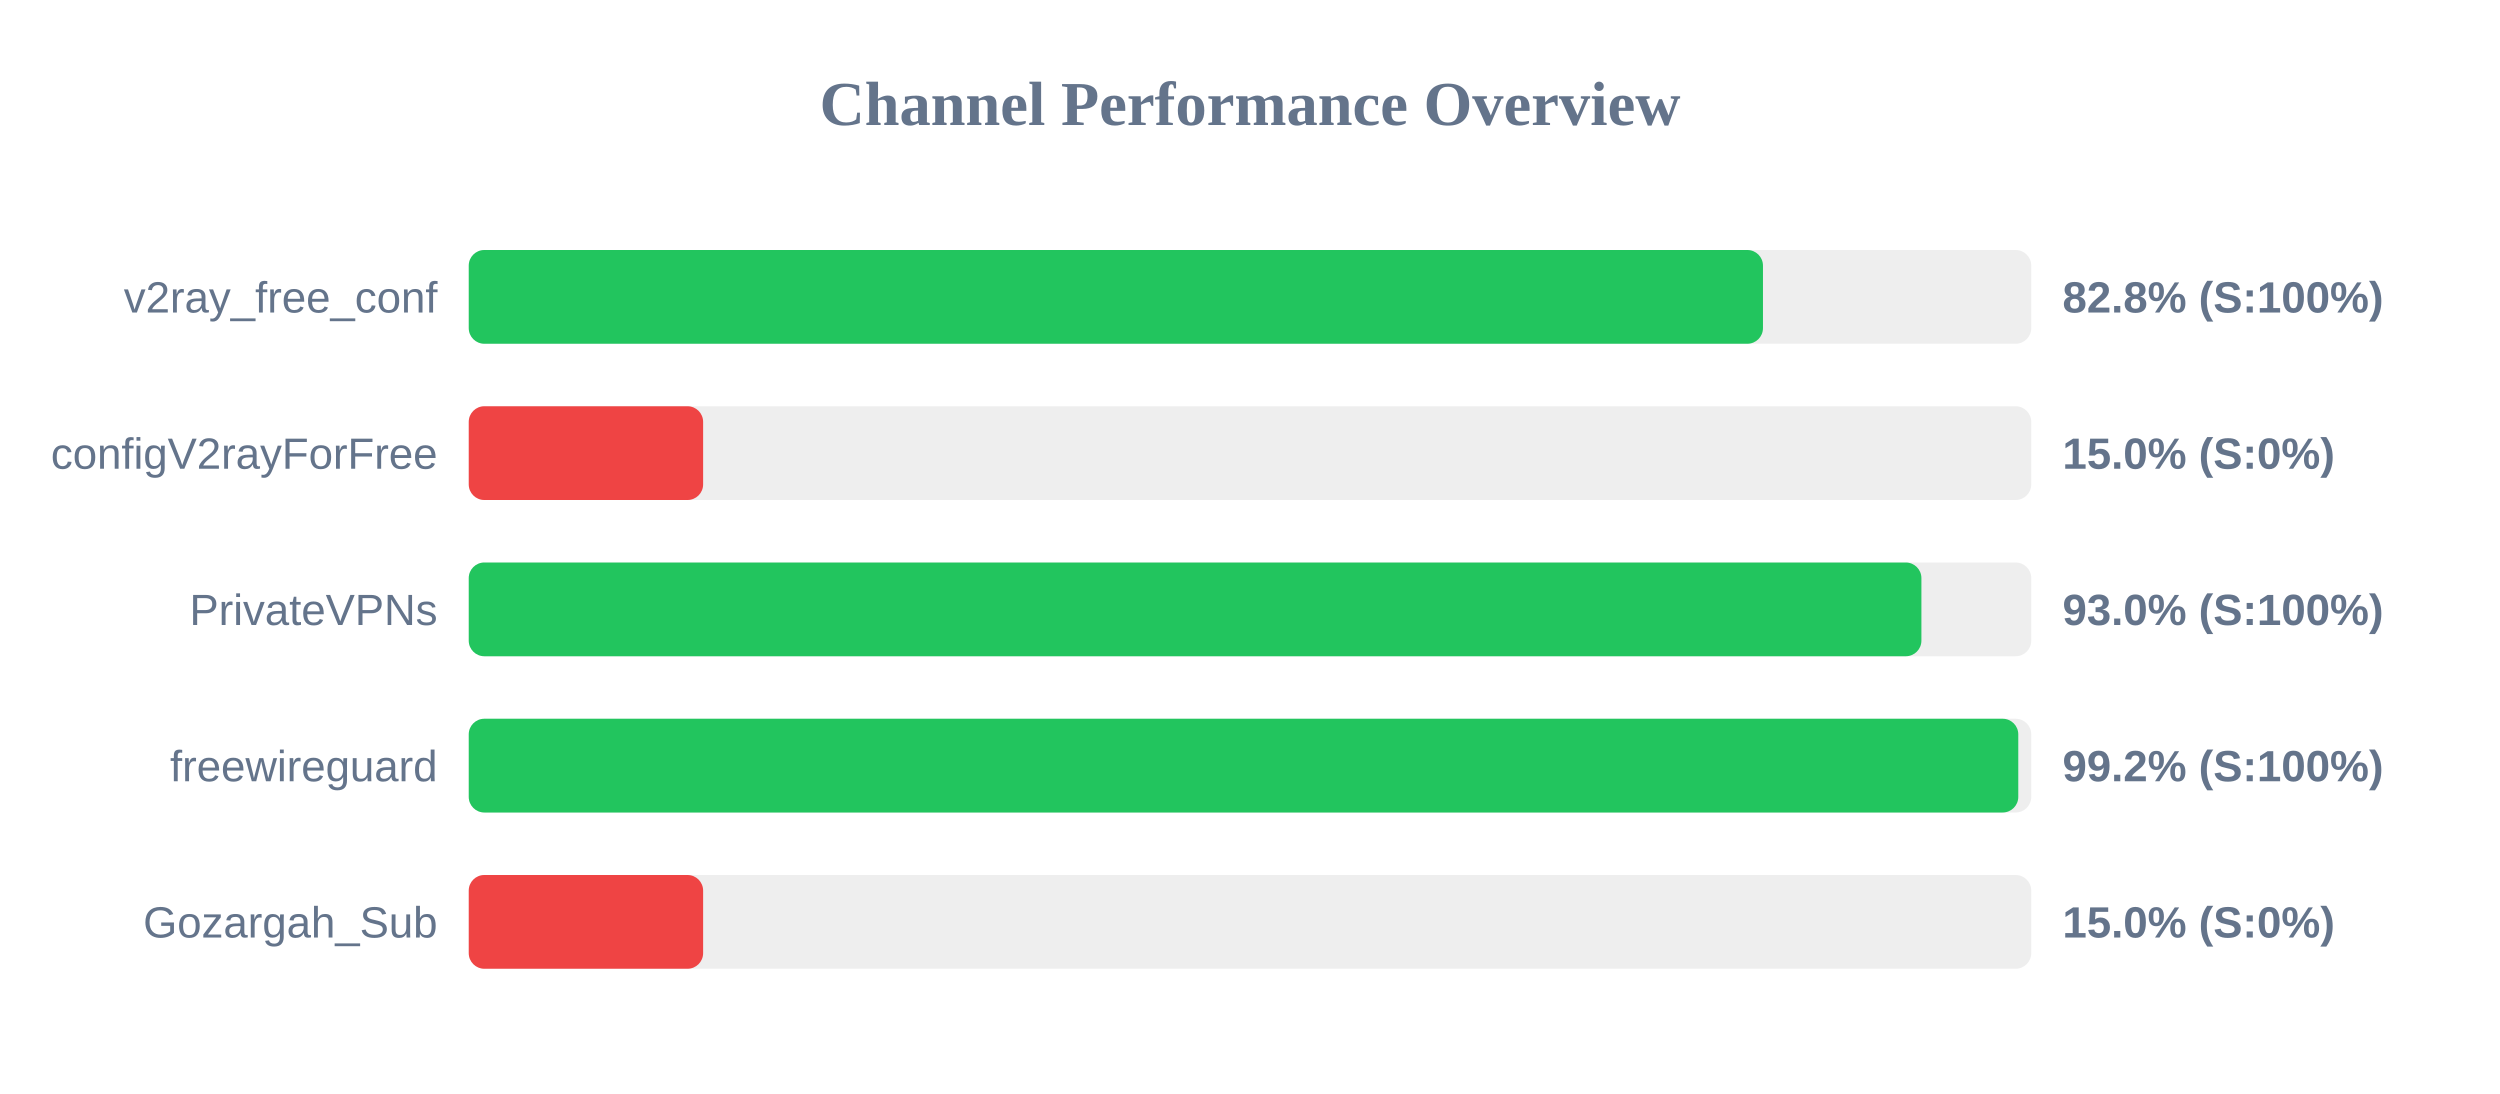
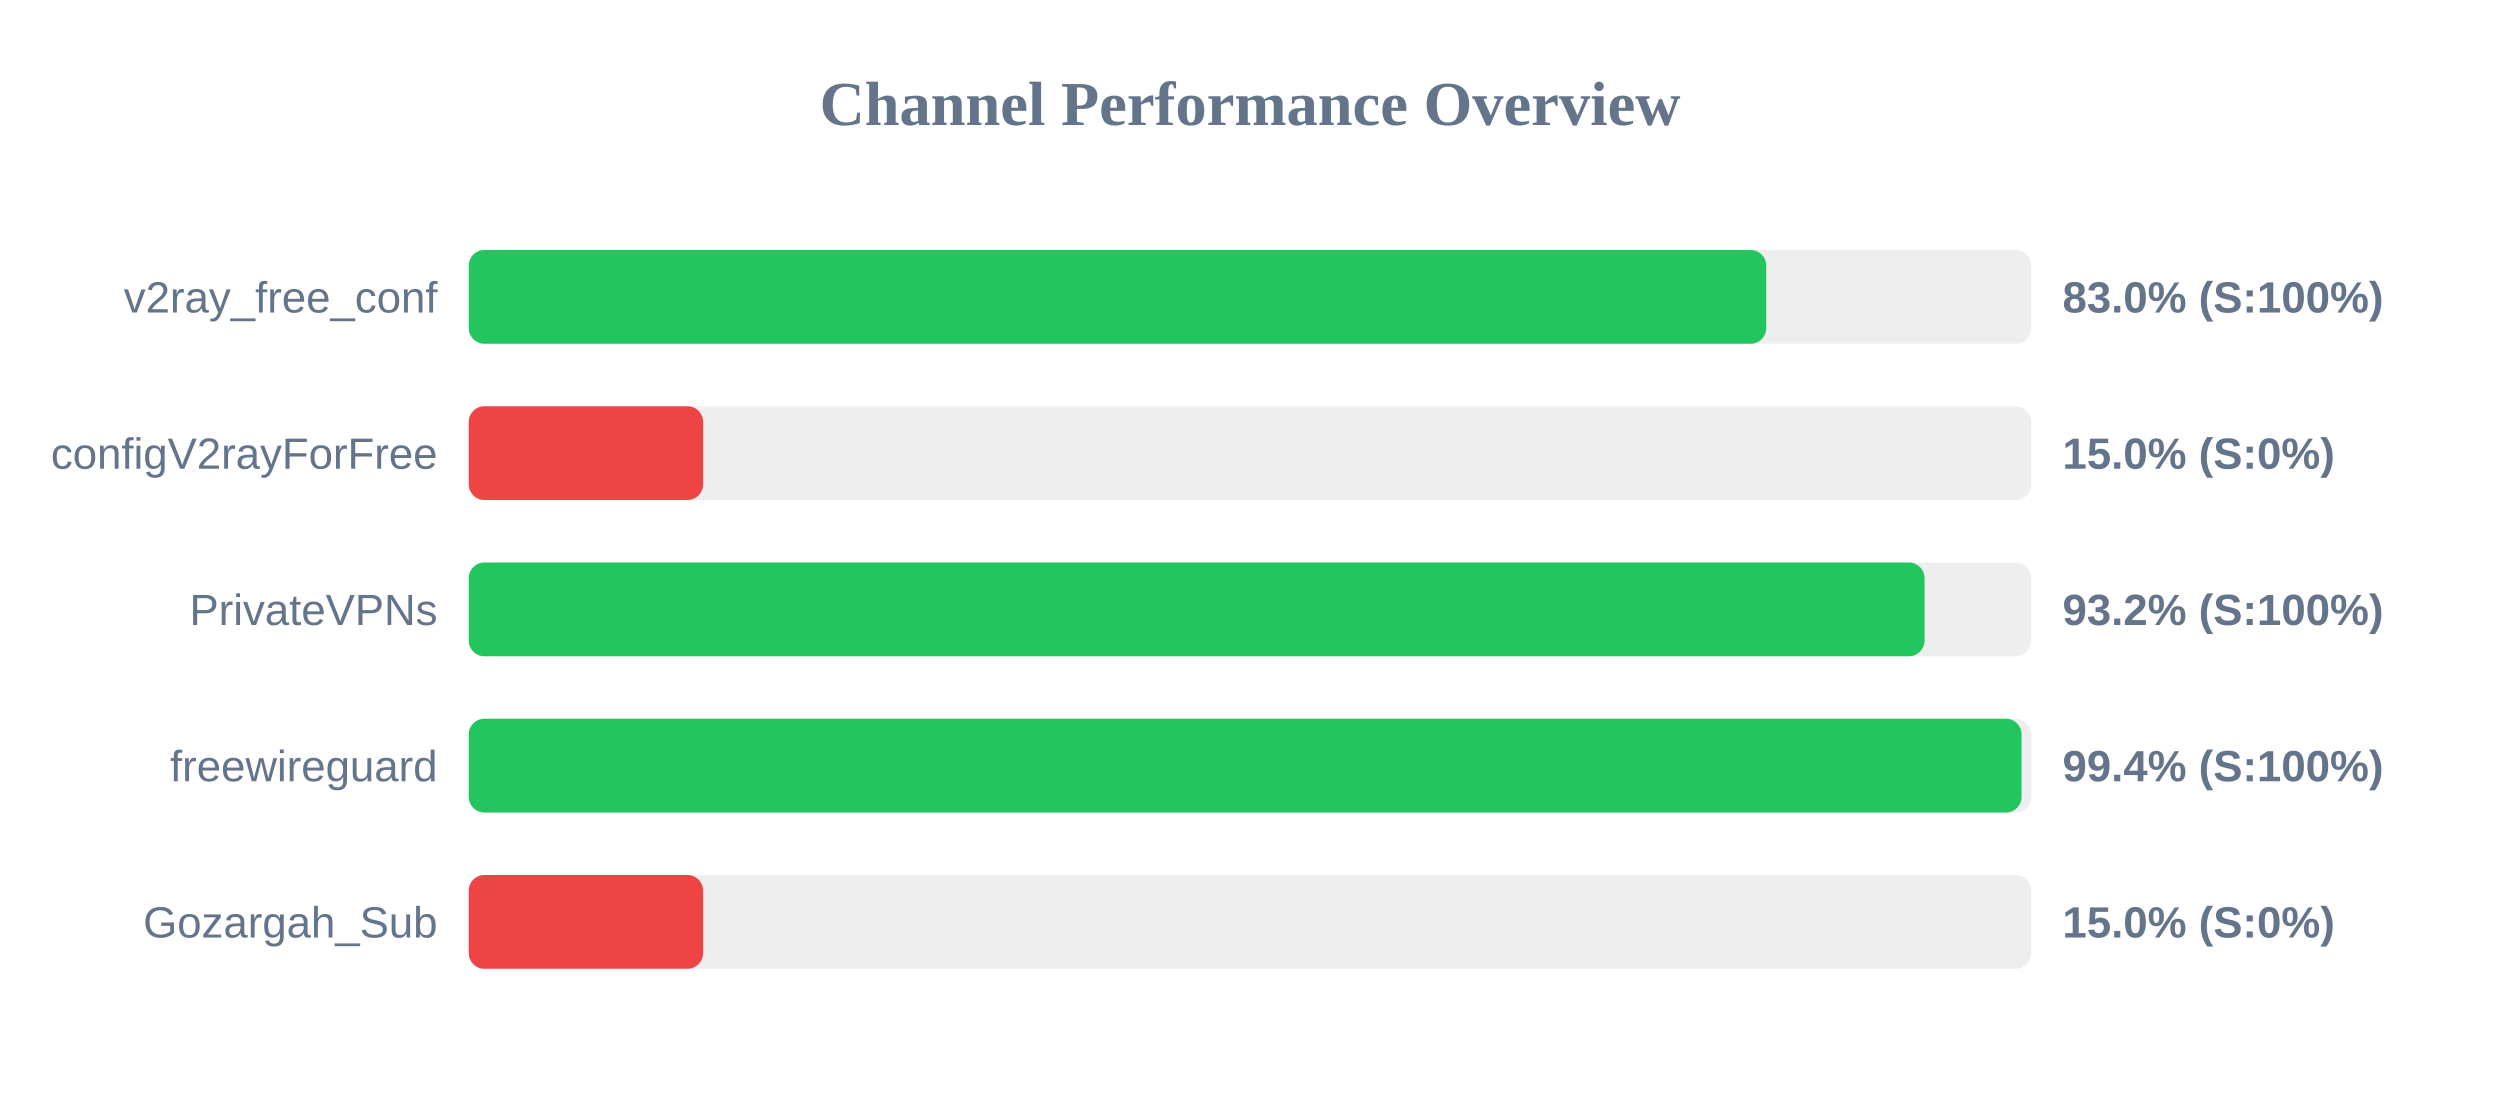
<svg xmlns="http://www.w3.org/2000/svg" width="800" height="350" version="1.1">
  <style>
        .row { font: 14px Arial; fill: #64748b; }
        .score { font: bold 14px Arial; fill: #64748b; }
    </style>
  <text x="400" y="40" text-anchor="middle" font-size="20px" font-weight="bold" fill="#64748b">Channel Performance Overview</text>
  <rect x="150" y="80" width="500" height="30" fill="#eee" rx="5" />
-   <rect x="150" y="80" width="414.15" height="30" fill="#22c55e" rx="5" />
+   <rect x="150" y="80" width="415.2" height="30" fill="#22c55e" rx="5" />
  <text x="140" y="100" text-anchor="end" class="row">v2ray_free_conf</text>
-   <text x="660" y="100" text-anchor="start" class="score">82.8% (S:100%)</text>
+   <text x="660" y="100" text-anchor="start" class="score">83.0% (S:100%)</text>
  <rect x="150" y="130" width="500" height="30" fill="#eee" rx="5" />
  <rect x="150" y="130" width="75.0" height="30" fill="#ef4444" rx="5" />
  <text x="140" y="150" text-anchor="end" class="row">configV2rayForFree</text>
  <text x="660" y="150" text-anchor="start" class="score">15.0% (S:0%)</text>
  <rect x="150" y="180" width="500" height="30" fill="#eee" rx="5" />
-   <rect x="150" y="180" width="464.85" height="30" fill="#22c55e" rx="5" />
+   <rect x="150" y="180" width="465.85" height="30" fill="#22c55e" rx="5" />
  <text x="140" y="200" text-anchor="end" class="row">PrivateVPNs</text>
-   <text x="660" y="200" text-anchor="start" class="score">93.0% (S:100%)</text>
+   <text x="660" y="200" text-anchor="start" class="score">93.2% (S:100%)</text>
  <rect x="150" y="230" width="500" height="30" fill="#eee" rx="5" />
-   <rect x="150" y="230" width="495.85" height="30" fill="#22c55e" rx="5" />
+   <rect x="150" y="230" width="496.9" height="30" fill="#22c55e" rx="5" />
  <text x="140" y="250" text-anchor="end" class="row">freewireguard</text>
-   <text x="660" y="250" text-anchor="start" class="score">99.2% (S:100%)</text>
+   <text x="660" y="250" text-anchor="start" class="score">99.4% (S:100%)</text>
  <rect x="150" y="280" width="500" height="30" fill="#eee" rx="5" />
  <rect x="150" y="280" width="75.0" height="30" fill="#ef4444" rx="5" />
  <text x="140" y="300" text-anchor="end" class="row">Gozargah_Sub</text>
  <text x="660" y="300" text-anchor="start" class="score">15.0% (S:0%)</text>
</svg>
